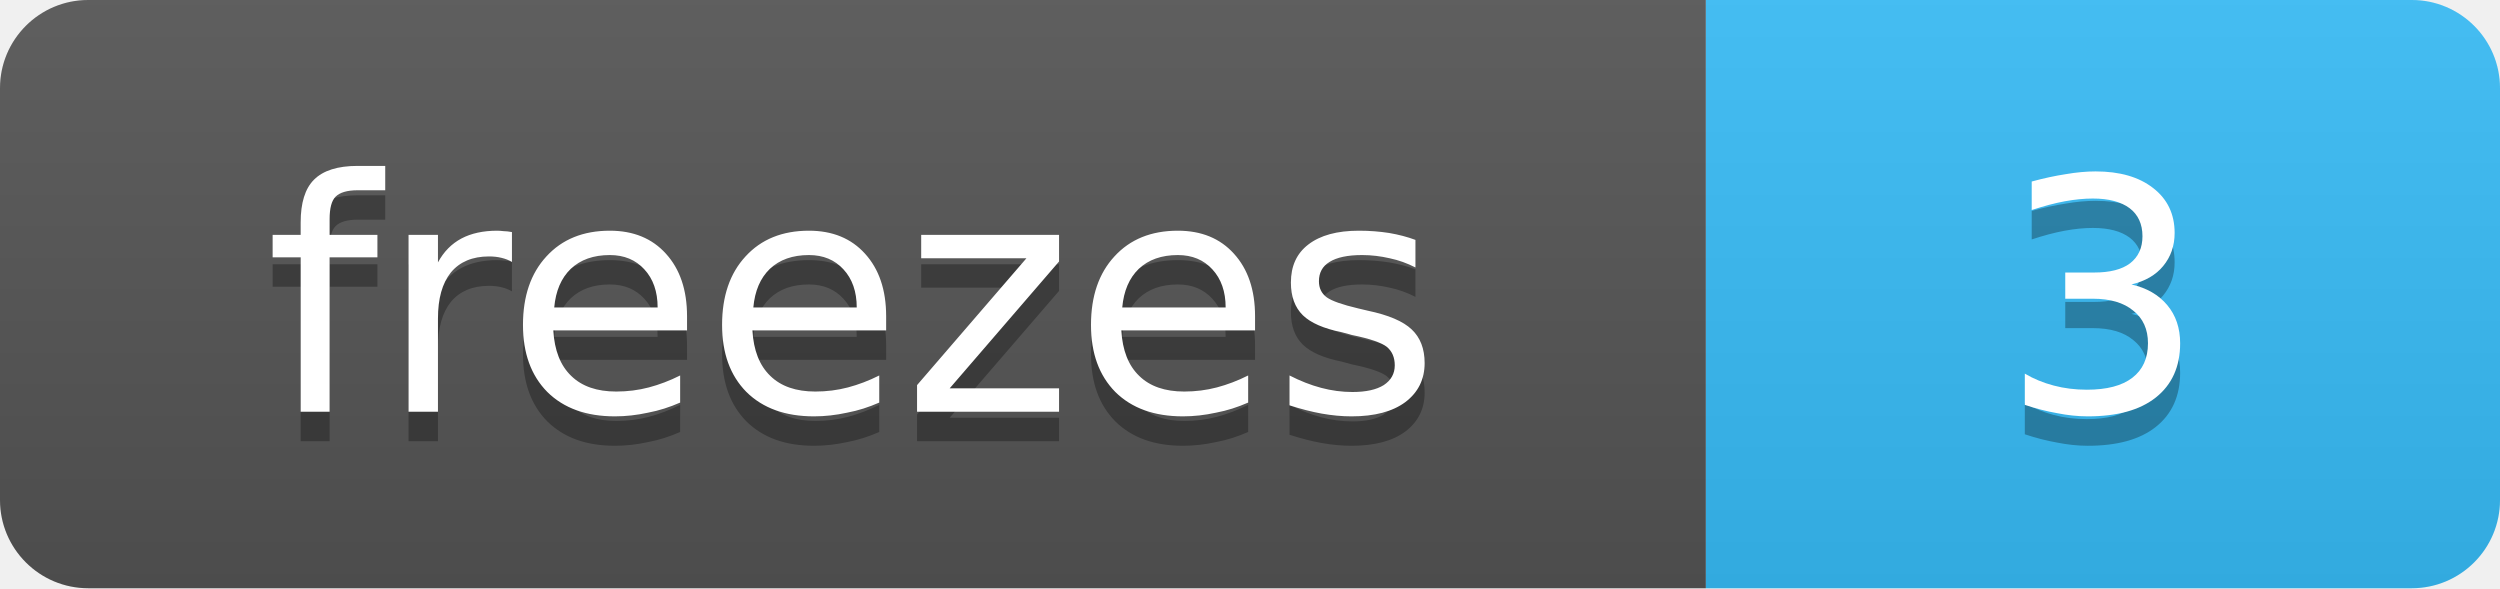
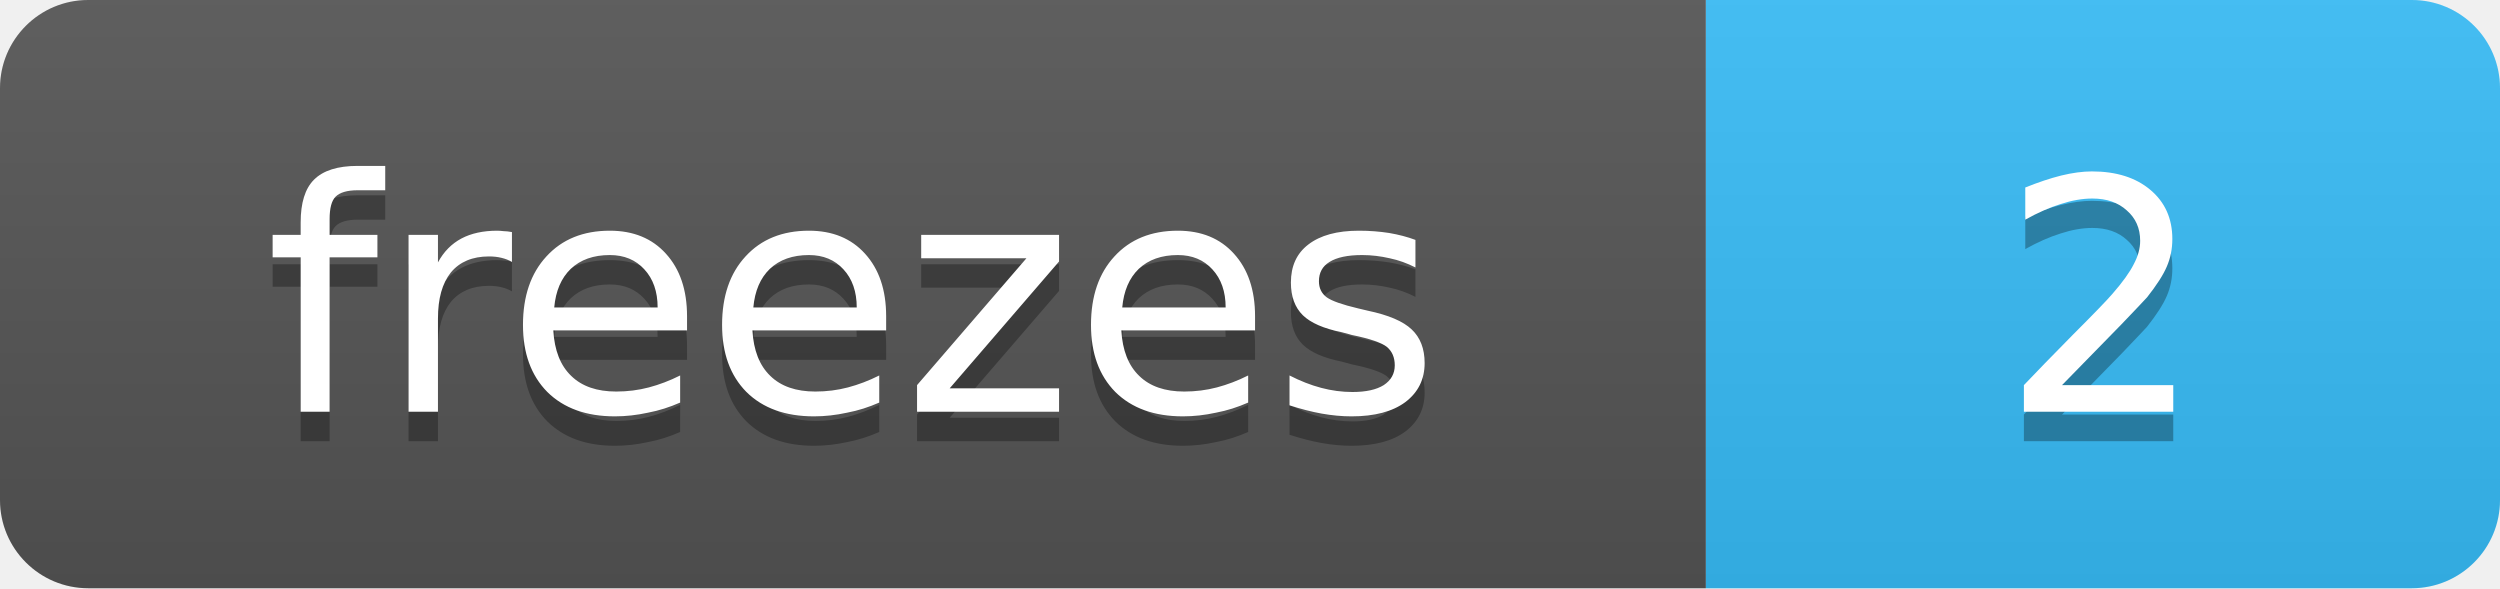
- <svg xmlns="http://www.w3.org/2000/svg" width="85" height="20" role="img" aria-label="3 streak freezes banked">
+ <svg xmlns="http://www.w3.org/2000/svg" width="85" height="20" role="img" aria-label="2 streak freezes banked">
  <linearGradient id="s" x2="0" y2="100%">
    <stop offset="0" stop-color="#bbb" stop-opacity=".1" />
    <stop offset="1" stop-opacity=".1" />
  </linearGradient>
  <clipPath id="r">
    <rect width="85" height="20" rx="3" fill="#fff" />
  </clipPath>
  <g clip-path="url(#r)">
    <rect width="58" height="20" fill="#555" />
    <rect x="58" width="27" height="20" fill="#38bdf8" />
    <rect width="85" height="20" fill="url(#s)" />
  </g>
  <g fill="#fff" text-anchor="middle" font-family="Verdana,DejaVu Sans,Geneva,sans-serif" font-size="11">
    <text x="29" y="15" fill="#010101" fill-opacity=".3" textLength="38">freezes</text>
    <text x="29" y="14" fill="#fff" textLength="38">freezes</text>
-     <text x="71.5" y="15" fill="#010101" fill-opacity=".3" textLength="7">3</text>
-     <text x="71.5" y="14" fill="#fff" textLength="7">3</text>
+     <text x="71.5" y="15" fill="#010101" fill-opacity=".3" textLength="7">2</text>
+     <text x="71.5" y="14" fill="#fff" textLength="7">2</text>
  </g>
</svg>
